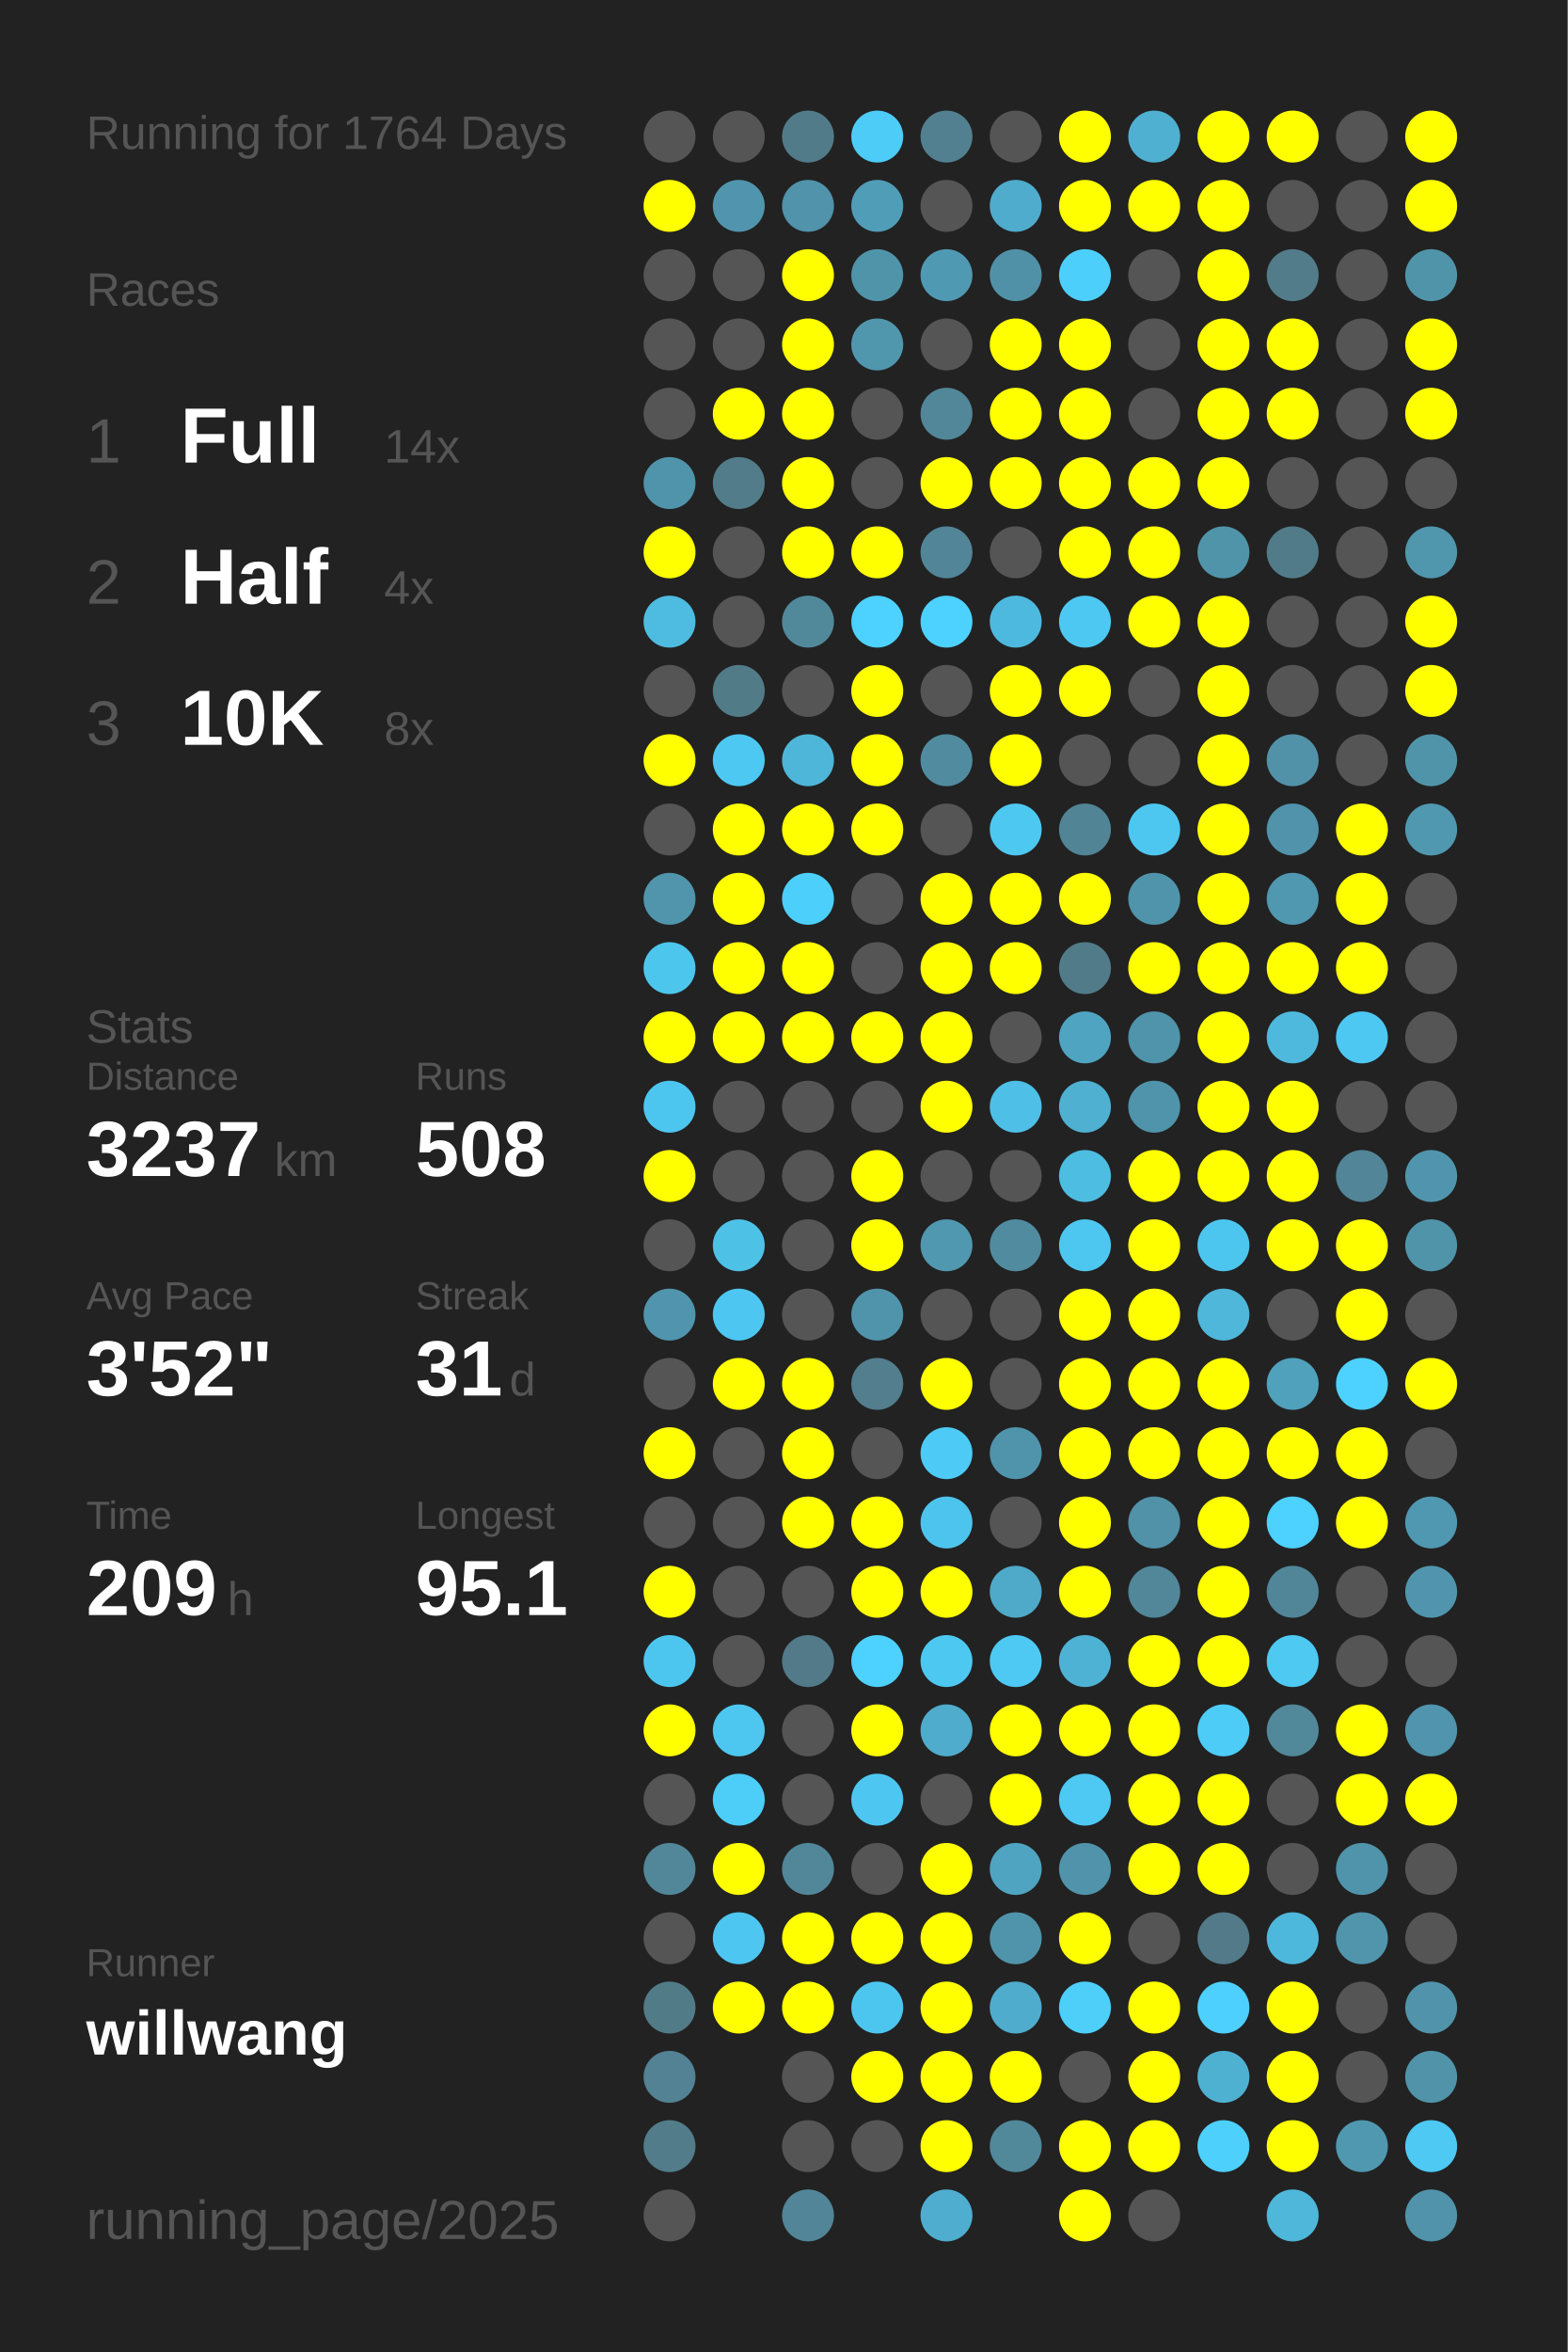
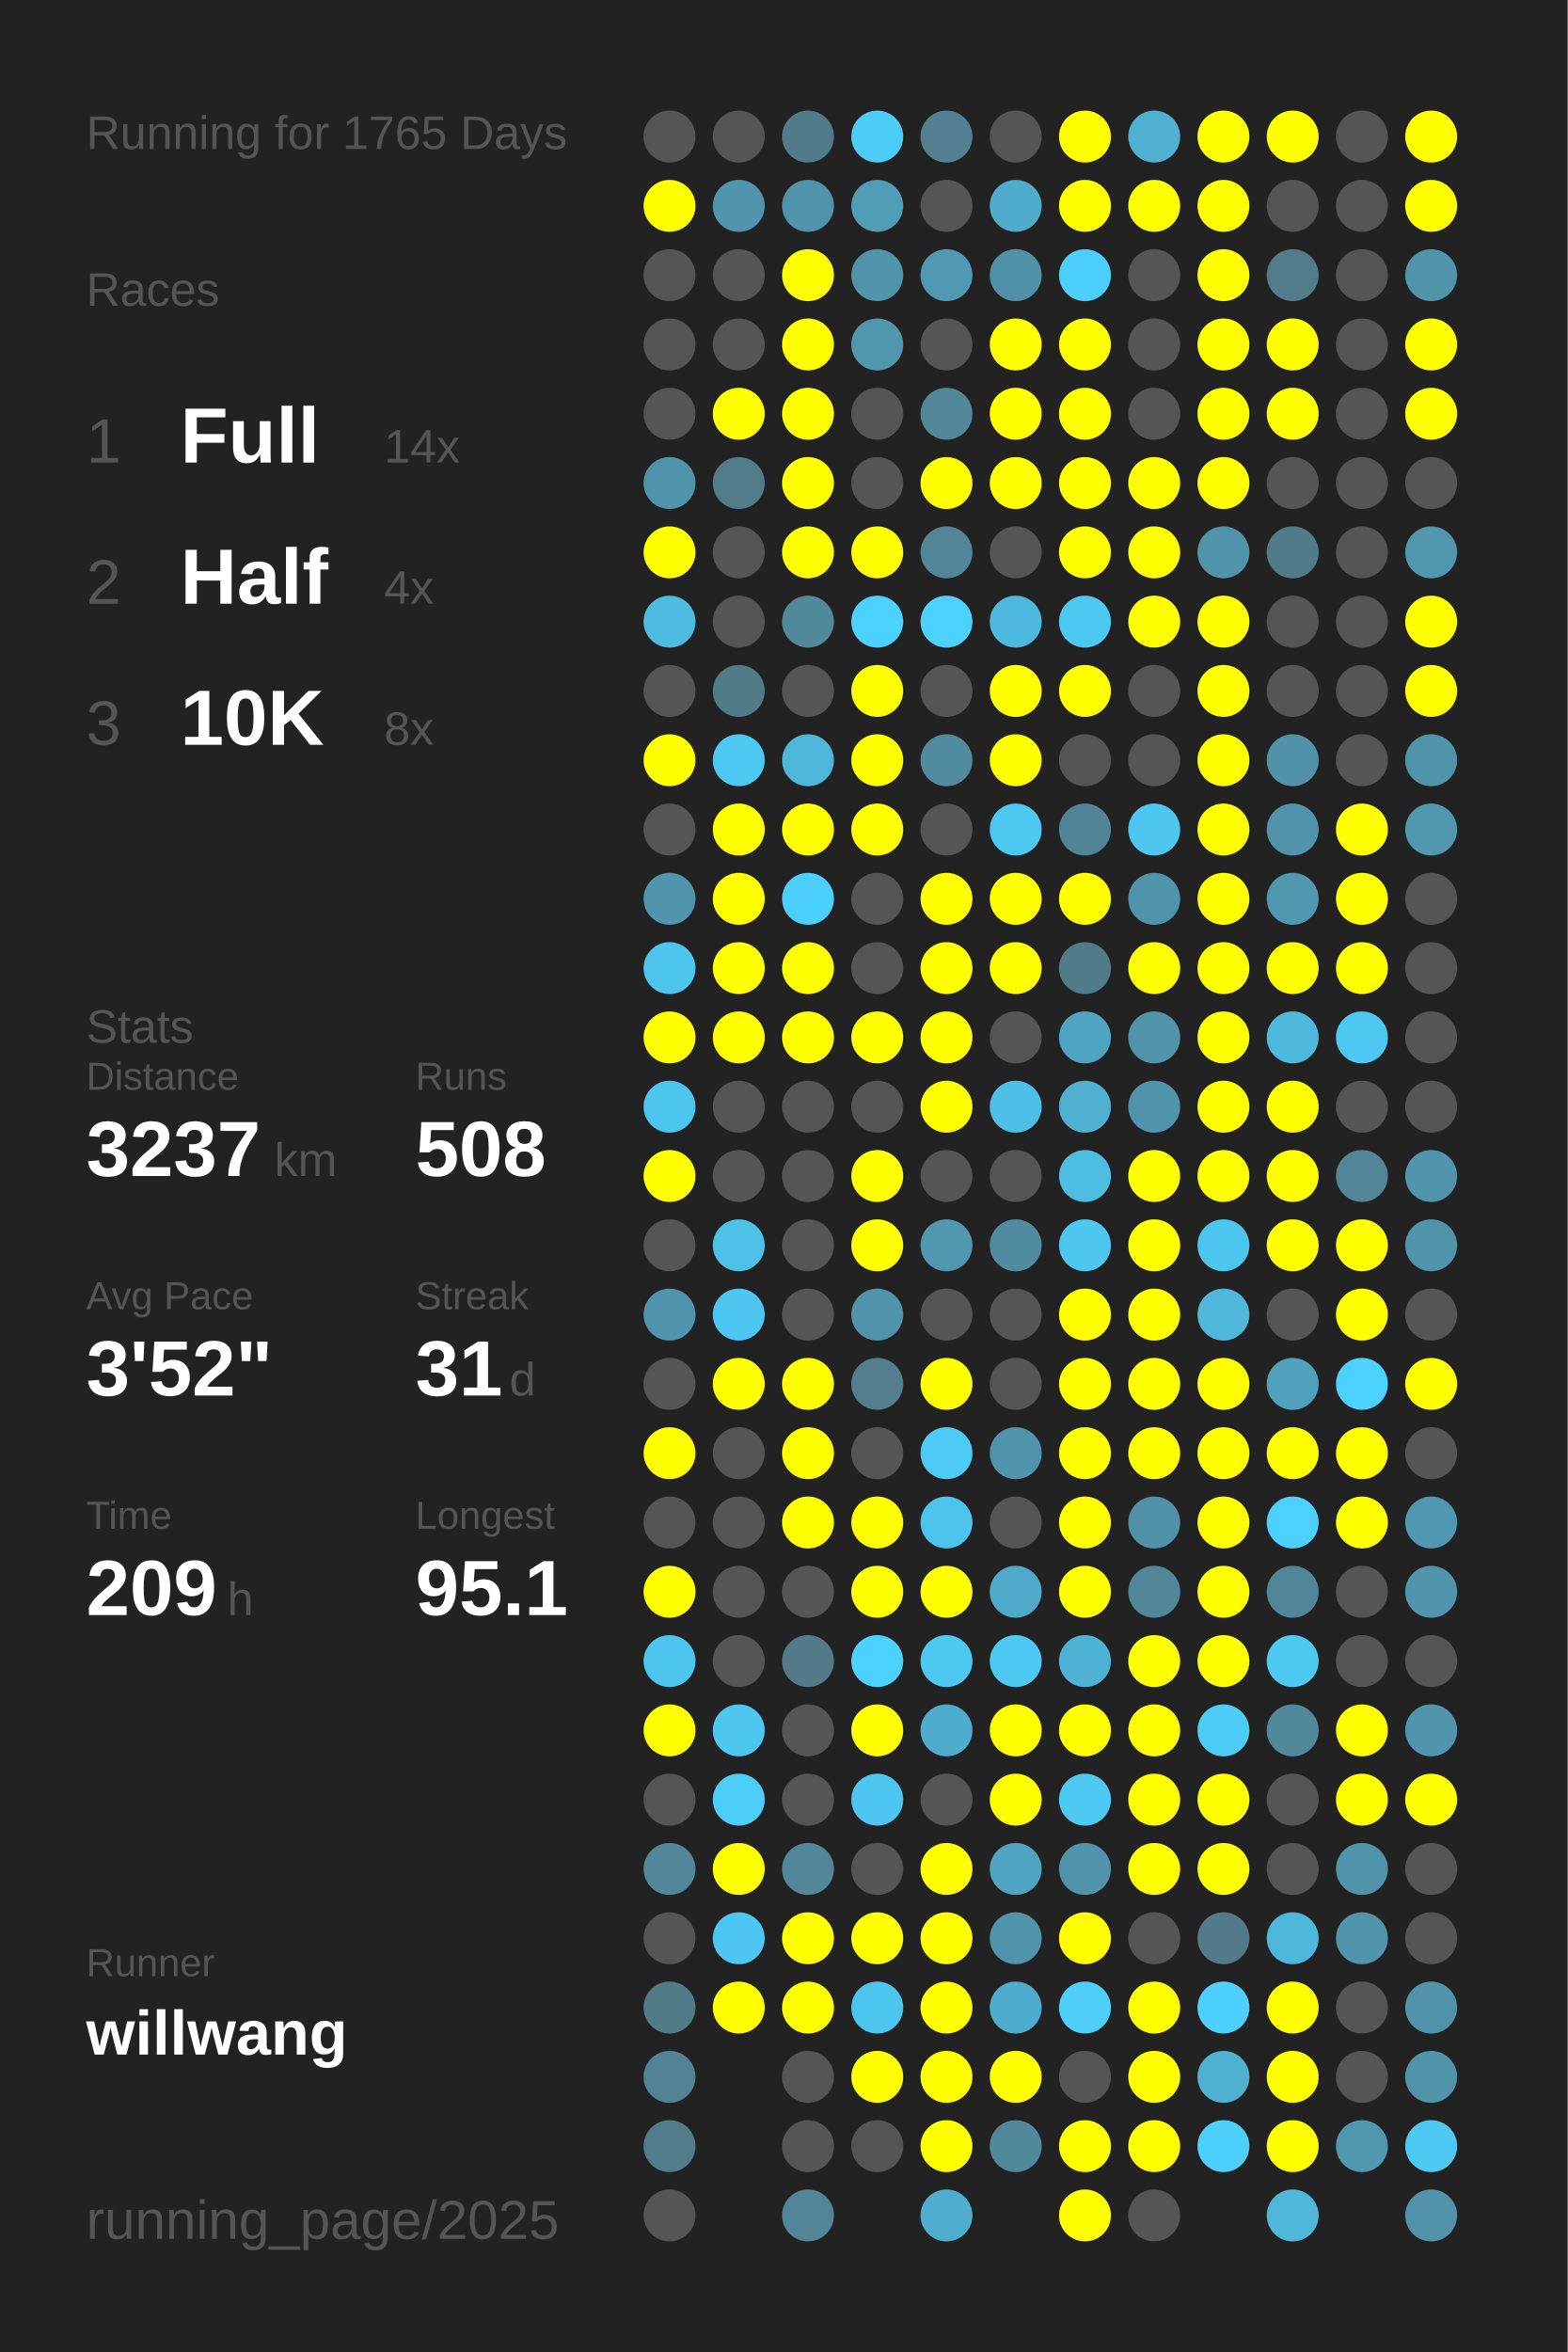
<svg xmlns="http://www.w3.org/2000/svg" baseProfile="full" height="300mm" version="1.1" viewBox="0,0,200,300" width="200mm">
  <defs />
  <rect fill="#222222" height="300" width="200" x="0" y="0" />
-   <text fill="#555555" style="font-size:6px; font-family:Arial;" x="11" y="19">Running for 1764 Days</text>
+   <text fill="#555555" style="font-size:6px; font-family:Arial;" x="11" y="19">Running for 1765 Days</text>
  <text fill="#555555" style="font-size:6px; font-family:Arial;" x="11" y="39">Races</text>
  <text fill="#555555" style="font-size:8px; font-family:Arial;" x="11" y="59">1</text>
  <text fill="#FFFFFF" style="font-size:10px; font-family:Arial; font-weight:bold;" x="23" y="59">Full</text>
  <text fill="#555555" style="font-size:6px; font-family:Arial;" x="49" y="59">14x</text>
  <text fill="#555555" style="font-size:8px; font-family:Arial;" x="11" y="77">2</text>
  <text fill="#FFFFFF" style="font-size:10px; font-family:Arial; font-weight:bold;" x="23" y="77">Half</text>
  <text fill="#555555" style="font-size:6px; font-family:Arial;" x="49" y="77">4x</text>
  <text fill="#555555" style="font-size:8px; font-family:Arial;" x="11" y="95">3</text>
  <text fill="#FFFFFF" style="font-size:10px; font-family:Arial; font-weight:bold;" x="23" y="95">10K</text>
  <text fill="#555555" style="font-size:6px; font-family:Arial;" x="49" y="95">8x</text>
  <text fill="#555555" style="font-size:6px; font-family:Arial;" x="11" y="133">Stats</text>
  <text fill="#555555" style="font-size:5px; font-family:Arial;" x="11" y="139">Distance</text>
  <text fill="#FFFFFF" style="font-size:10px; font-family:Arial; font-weight:bold;" x="11" y="150">3237</text>
  <text fill="#555555" style="font-size:6px; font-family:Arial;" x="35" y="150">km</text>
  <text fill="#555555" style="font-size:5px; font-family:Arial;" x="53" y="139">Runs</text>
  <text fill="#FFFFFF" style="font-size:10px; font-family:Arial; font-weight:bold;" x="53" y="150">508</text>
  <text fill="#555555" style="font-size:5px; font-family:Arial;" x="11" y="167">Avg Pace</text>
  <text fill="#FFFFFF" style="font-size:10px; font-family:Arial; font-weight:bold;" x="11" y="178">3'52"</text>
  <text fill="#555555" style="font-size:5px; font-family:Arial;" x="53" y="167">Streak</text>
  <text fill="#FFFFFF" style="font-size:10px; font-family:Arial; font-weight:bold;" x="53" y="178">31</text>
  <text fill="#555555" style="font-size:6px; font-family:Arial;" x="65" y="178">d</text>
  <text fill="#555555" style="font-size:5px; font-family:Arial;" x="11" y="195">Time</text>
  <text fill="#FFFFFF" style="font-size:10px; font-family:Arial; font-weight:bold;" x="11" y="206">209</text>
  <text fill="#555555" style="font-size:6px; font-family:Arial;" x="29" y="206">h</text>
  <text fill="#555555" style="font-size:5px; font-family:Arial;" x="53" y="195">Longest</text>
  <text fill="#FFFFFF" style="font-size:10px; font-family:Arial; font-weight:bold;" x="53" y="206">95.1</text>
  <text fill="#555555" style="font-size:5px; font-family:Arial;" x="11" y="252.065">Runner</text>
  <text fill="#FFFFFF" style="font-size:8px; font-family:Arial; font-weight:bold;" x="11" y="262.065">willwang</text>
  <text fill="#555555" style="font-size:7px; font-family:Arial;" x="11" y="285.581">running_page/2025</text>
  <circle cx="85.417" cy="17.419" fill="#555555" r="3.312" />
  <circle cx="85.417" cy="26.258" fill="#FFFF00" r="3.312" />
  <circle cx="85.417" cy="35.097" fill="#555555" r="3.312" />
  <circle cx="85.417" cy="43.935" fill="#555555" r="3.312" />
  <circle cx="85.417" cy="52.774" fill="#555555" r="3.312" />
  <circle cx="85.417" cy="61.613" fill="#5094ab" r="3.312" />
  <circle cx="85.417" cy="70.452" fill="#FFFF00" r="3.312" />
  <circle cx="85.417" cy="79.29" fill="#4ebce1" r="3.312" />
  <circle cx="85.417" cy="88.129" fill="#555555" r="3.312" />
  <circle cx="85.417" cy="96.968" fill="#FFFF00" r="3.312" />
  <circle cx="85.417" cy="105.806" fill="#555555" r="3.312" />
  <circle cx="85.417" cy="114.645" fill="#5095ac" r="3.312" />
  <circle cx="85.417" cy="123.484" fill="#4dc6ee" r="3.312" />
  <circle cx="85.417" cy="132.323" fill="#FFFF00" r="3.312" />
  <circle cx="85.417" cy="141.161" fill="#4dc6ef" r="3.312" />
  <circle cx="85.417" cy="150" fill="#FFFF00" r="3.312" />
  <circle cx="85.417" cy="158.839" fill="#555555" r="3.312" />
  <circle cx="85.417" cy="167.677" fill="#5095ad" r="3.312" />
  <circle cx="85.417" cy="176.516" fill="#555555" r="3.312" />
  <circle cx="85.417" cy="185.355" fill="#FFFF00" r="3.312" />
  <circle cx="85.417" cy="194.194" fill="#555555" r="3.312" />
  <circle cx="85.417" cy="203.032" fill="#FFFF00" r="3.312" />
  <circle cx="85.417" cy="211.871" fill="#4dc6ef" r="3.312" />
  <circle cx="85.417" cy="220.71" fill="#FFFF00" r="3.312" />
  <circle cx="85.417" cy="229.548" fill="#555555" r="3.312" />
  <circle cx="85.417" cy="238.387" fill="#518799" r="3.312" />
  <circle cx="85.417" cy="247.226" fill="#555555" r="3.312" />
  <circle cx="85.417" cy="256.065" fill="#527b88" r="3.312" />
  <circle cx="85.417" cy="264.903" fill="#528293" r="3.312" />
  <circle cx="85.417" cy="273.742" fill="#527c8a" r="3.312" />
  <circle cx="85.417" cy="282.581" fill="#555555" r="3.312" />
  <circle cx="94.25" cy="17.419" fill="#555555" r="3.312" />
  <circle cx="94.25" cy="26.258" fill="#5095ad" r="3.312" />
  <circle cx="94.25" cy="35.097" fill="#555555" r="3.312" />
  <circle cx="94.25" cy="43.935" fill="#555555" r="3.312" />
  <circle cx="94.25" cy="52.774" fill="#FFFF00" r="3.312" />
  <circle cx="94.25" cy="61.613" fill="#527c8a" r="3.312" />
  <circle cx="94.25" cy="70.452" fill="#555555" r="3.312" />
  <circle cx="94.25" cy="79.29" fill="#555555" r="3.312" />
  <circle cx="94.25" cy="88.129" fill="#527b88" r="3.312" />
  <circle cx="94.25" cy="96.968" fill="#4dc8f2" r="3.312" />
  <circle cx="94.25" cy="105.806" fill="#FFFF00" r="3.312" />
  <circle cx="94.25" cy="114.645" fill="#FFFF00" r="3.312" />
  <circle cx="94.25" cy="123.484" fill="#FFFF00" r="3.312" />
  <circle cx="94.25" cy="132.323" fill="#FFFF00" r="3.312" />
  <circle cx="94.25" cy="141.161" fill="#555555" r="3.312" />
  <circle cx="94.25" cy="150" fill="#555555" r="3.312" />
  <circle cx="94.25" cy="158.839" fill="#4ec1e7" r="3.312" />
  <circle cx="94.25" cy="167.677" fill="#4dc7f1" r="3.312" />
  <circle cx="94.25" cy="176.516" fill="#FFFF00" r="3.312" />
  <circle cx="94.25" cy="185.355" fill="#555555" r="3.312" />
  <circle cx="94.25" cy="194.194" fill="#555555" r="3.312" />
  <circle cx="94.25" cy="203.032" fill="#555555" r="3.312" />
  <circle cx="94.25" cy="211.871" fill="#555555" r="3.312" />
  <circle cx="94.25" cy="220.71" fill="#4dc7f0" r="3.312" />
  <circle cx="94.25" cy="229.548" fill="#4dcef9" r="3.312" />
  <circle cx="94.25" cy="238.387" fill="#FFFF00" r="3.312" />
  <circle cx="94.25" cy="247.226" fill="#4dc7f1" r="3.312" />
  <circle cx="94.25" cy="256.065" fill="#FFFF00" r="3.312" />
  <circle cx="103.083" cy="17.419" fill="#527b89" r="3.312" />
  <circle cx="103.083" cy="26.258" fill="#5093aa" r="3.312" />
  <circle cx="103.083" cy="35.097" fill="#FFFF00" r="3.312" />
  <circle cx="103.083" cy="43.935" fill="#FFFF00" r="3.312" />
  <circle cx="103.083" cy="52.774" fill="#FFFF00" r="3.312" />
  <circle cx="103.083" cy="61.613" fill="#FFFF00" r="3.312" />
  <circle cx="103.083" cy="70.452" fill="#FFFF00" r="3.312" />
  <circle cx="103.083" cy="79.29" fill="#51899b" r="3.312" />
  <circle cx="103.083" cy="88.129" fill="#555555" r="3.312" />
  <circle cx="103.083" cy="96.968" fill="#4eb6d9" r="3.312" />
  <circle cx="103.083" cy="105.806" fill="#FFFF00" r="3.312" />
  <circle cx="103.083" cy="114.645" fill="#4dcffc" r="3.312" />
  <circle cx="103.083" cy="123.484" fill="#FFFF00" r="3.312" />
  <circle cx="103.083" cy="132.323" fill="#FFFF00" r="3.312" />
  <circle cx="103.083" cy="141.161" fill="#555555" r="3.312" />
  <circle cx="103.083" cy="150" fill="#555555" r="3.312" />
  <circle cx="103.083" cy="158.839" fill="#555555" r="3.312" />
  <circle cx="103.083" cy="167.677" fill="#555555" r="3.312" />
  <circle cx="103.083" cy="176.516" fill="#FFFF00" r="3.312" />
  <circle cx="103.083" cy="185.355" fill="#FFFF00" r="3.312" />
  <circle cx="103.083" cy="194.194" fill="#FFFF00" r="3.312" />
  <circle cx="103.083" cy="203.032" fill="#555555" r="3.312" />
  <circle cx="103.083" cy="211.871" fill="#527a88" r="3.312" />
  <circle cx="103.083" cy="220.71" fill="#555555" r="3.312" />
  <circle cx="103.083" cy="229.548" fill="#555555" r="3.312" />
  <circle cx="103.083" cy="238.387" fill="#518799" r="3.312" />
  <circle cx="103.083" cy="247.226" fill="#FFFF00" r="3.312" />
  <circle cx="103.083" cy="256.065" fill="#FFFF00" r="3.312" />
  <circle cx="103.083" cy="264.903" fill="#555555" r="3.312" />
  <circle cx="103.083" cy="273.742" fill="#555555" r="3.312" />
  <circle cx="103.083" cy="282.581" fill="#518597" r="3.312" />
  <circle cx="111.917" cy="17.419" fill="#4dccf7" r="3.312" />
  <circle cx="111.917" cy="26.258" fill="#509db7" r="3.312" />
  <circle cx="111.917" cy="35.097" fill="#5094aa" r="3.312" />
  <circle cx="111.917" cy="43.935" fill="#5097ae" r="3.312" />
  <circle cx="111.917" cy="52.774" fill="#555555" r="3.312" />
  <circle cx="111.917" cy="61.613" fill="#555555" r="3.312" />
  <circle cx="111.917" cy="70.452" fill="#FFFF00" r="3.312" />
  <circle cx="111.917" cy="79.29" fill="#4dd1fe" r="3.312" />
  <circle cx="111.917" cy="88.129" fill="#FFFF00" r="3.312" />
  <circle cx="111.917" cy="96.968" fill="#FFFF00" r="3.312" />
  <circle cx="111.917" cy="105.806" fill="#FFFF00" r="3.312" />
  <circle cx="111.917" cy="114.645" fill="#555555" r="3.312" />
  <circle cx="111.917" cy="123.484" fill="#555555" r="3.312" />
  <circle cx="111.917" cy="132.323" fill="#FFFF00" r="3.312" />
  <circle cx="111.917" cy="141.161" fill="#555555" r="3.312" />
  <circle cx="111.917" cy="150" fill="#FFFF00" r="3.312" />
  <circle cx="111.917" cy="158.839" fill="#FFFF00" r="3.312" />
  <circle cx="111.917" cy="167.677" fill="#5094ab" r="3.312" />
  <circle cx="111.917" cy="176.516" fill="#527e8e" r="3.312" />
  <circle cx="111.917" cy="185.355" fill="#555555" r="3.312" />
  <circle cx="111.917" cy="194.194" fill="#FFFF00" r="3.312" />
  <circle cx="111.917" cy="203.032" fill="#FFFF00" r="3.312" />
  <circle cx="111.917" cy="211.871" fill="#4dd1fe" r="3.312" />
  <circle cx="111.917" cy="220.71" fill="#FFFF00" r="3.312" />
  <circle cx="111.917" cy="229.548" fill="#4dc7f1" r="3.312" />
  <circle cx="111.917" cy="238.387" fill="#555555" r="3.312" />
  <circle cx="111.917" cy="247.226" fill="#FFFF00" r="3.312" />
  <circle cx="111.917" cy="256.065" fill="#4dc6ef" r="3.312" />
  <circle cx="111.917" cy="264.903" fill="#FFFF00" r="3.312" />
  <circle cx="111.917" cy="273.742" fill="#555555" r="3.312" />
  <circle cx="120.75" cy="17.419" fill="#528090" r="3.312" />
  <circle cx="120.75" cy="26.258" fill="#555555" r="3.312" />
  <circle cx="120.75" cy="35.097" fill="#5099b2" r="3.312" />
  <circle cx="120.75" cy="43.935" fill="#555555" r="3.312" />
  <circle cx="120.75" cy="52.774" fill="#518799" r="3.312" />
  <circle cx="120.75" cy="61.613" fill="#FFFF00" r="3.312" />
  <circle cx="120.75" cy="70.452" fill="#518597" r="3.312" />
  <circle cx="120.75" cy="79.29" fill="#4dd1fe" r="3.312" />
  <circle cx="120.75" cy="88.129" fill="#555555" r="3.312" />
  <circle cx="120.75" cy="96.968" fill="#518b9f" r="3.312" />
  <circle cx="120.75" cy="105.806" fill="#555555" r="3.312" />
  <circle cx="120.75" cy="114.645" fill="#FFFF00" r="3.312" />
  <circle cx="120.75" cy="123.484" fill="#FFFF00" r="3.312" />
  <circle cx="120.75" cy="132.323" fill="#FFFF00" r="3.312" />
  <circle cx="120.75" cy="141.161" fill="#FFFF00" r="3.312" />
  <circle cx="120.75" cy="150" fill="#555555" r="3.312" />
  <circle cx="120.75" cy="158.839" fill="#5098b0" r="3.312" />
  <circle cx="120.75" cy="167.677" fill="#555555" r="3.312" />
  <circle cx="120.75" cy="176.516" fill="#FFFF00" r="3.312" />
  <circle cx="120.75" cy="185.355" fill="#4dcbf6" r="3.312" />
  <circle cx="120.75" cy="194.194" fill="#4dc4ed" r="3.312" />
  <circle cx="120.75" cy="203.032" fill="#FFFF00" r="3.312" />
  <circle cx="120.75" cy="211.871" fill="#4dc8f1" r="3.312" />
  <circle cx="120.75" cy="220.71" fill="#4faccc" r="3.312" />
  <circle cx="120.75" cy="229.548" fill="#555555" r="3.312" />
  <circle cx="120.75" cy="238.387" fill="#FFFF00" r="3.312" />
  <circle cx="120.75" cy="247.226" fill="#FFFF00" r="3.312" />
  <circle cx="120.75" cy="256.065" fill="#FFFF00" r="3.312" />
  <circle cx="120.75" cy="264.903" fill="#FFFF00" r="3.312" />
  <circle cx="120.75" cy="273.742" fill="#FFFF00" r="3.312" />
  <circle cx="120.75" cy="282.581" fill="#4faecf" r="3.312" />
  <circle cx="129.583" cy="17.419" fill="#555555" r="3.312" />
  <circle cx="129.583" cy="26.258" fill="#4faccc" r="3.312" />
  <circle cx="129.583" cy="35.097" fill="#5191a7" r="3.312" />
  <circle cx="129.583" cy="43.935" fill="#FFFF00" r="3.312" />
  <circle cx="129.583" cy="52.774" fill="#FFFF00" r="3.312" />
  <circle cx="129.583" cy="61.613" fill="#FFFF00" r="3.312" />
  <circle cx="129.583" cy="70.452" fill="#555555" r="3.312" />
  <circle cx="129.583" cy="79.29" fill="#4eb9de" r="3.312" />
  <circle cx="129.583" cy="88.129" fill="#FFFF00" r="3.312" />
  <circle cx="129.583" cy="96.968" fill="#FFFF00" r="3.312" />
  <circle cx="129.583" cy="105.806" fill="#4dc8f1" r="3.312" />
  <circle cx="129.583" cy="114.645" fill="#FFFF00" r="3.312" />
  <circle cx="129.583" cy="123.484" fill="#FFFF00" r="3.312" />
  <circle cx="129.583" cy="132.323" fill="#555555" r="3.312" />
  <circle cx="129.583" cy="141.161" fill="#4ebfe6" r="3.312" />
  <circle cx="129.583" cy="150" fill="#555555" r="3.312" />
  <circle cx="129.583" cy="158.839" fill="#518b9f" r="3.312" />
  <circle cx="129.583" cy="167.677" fill="#555555" r="3.312" />
  <circle cx="129.583" cy="176.516" fill="#555555" r="3.312" />
  <circle cx="129.583" cy="185.355" fill="#5094ab" r="3.312" />
  <circle cx="129.583" cy="194.194" fill="#555555" r="3.312" />
  <circle cx="129.583" cy="203.032" fill="#4fa9c8" r="3.312" />
  <circle cx="129.583" cy="211.871" fill="#4dc9f3" r="3.312" />
  <circle cx="129.583" cy="220.71" fill="#FFFF00" r="3.312" />
  <circle cx="129.583" cy="229.548" fill="#FFFF00" r="3.312" />
  <circle cx="129.583" cy="238.387" fill="#4fa4c1" r="3.312" />
  <circle cx="129.583" cy="247.226" fill="#5094ab" r="3.312" />
  <circle cx="129.583" cy="256.065" fill="#4faccc" r="3.312" />
  <circle cx="129.583" cy="264.903" fill="#FFFF00" r="3.312" />
  <circle cx="129.583" cy="273.742" fill="#51889a" r="3.312" />
  <circle cx="138.417" cy="17.419" fill="#FFFF00" r="3.312" />
  <circle cx="138.417" cy="26.258" fill="#FFFF00" r="3.312" />
  <circle cx="138.417" cy="35.097" fill="#4dcffb" r="3.312" />
  <circle cx="138.417" cy="43.935" fill="#FFFF00" r="3.312" />
  <circle cx="138.417" cy="52.774" fill="#FFFF00" r="3.312" />
  <circle cx="138.417" cy="61.613" fill="#FFFF00" r="3.312" />
  <circle cx="138.417" cy="70.452" fill="#FFFF00" r="3.312" />
  <circle cx="138.417" cy="79.29" fill="#4dc8f2" r="3.312" />
  <circle cx="138.417" cy="88.129" fill="#FFFF00" r="3.312" />
  <circle cx="138.417" cy="96.968" fill="#555555" r="3.312" />
  <circle cx="138.417" cy="105.806" fill="#518495" r="3.312" />
  <circle cx="138.417" cy="114.645" fill="#FFFF00" r="3.312" />
  <circle cx="138.417" cy="123.484" fill="#527b89" r="3.312" />
  <circle cx="138.417" cy="132.323" fill="#4fa5c1" r="3.312" />
  <circle cx="138.417" cy="141.161" fill="#4fb0d1" r="3.312" />
  <circle cx="138.417" cy="150" fill="#4ebde2" r="3.312" />
  <circle cx="138.417" cy="158.839" fill="#4dc7f0" r="3.312" />
  <circle cx="138.417" cy="167.677" fill="#FFFF00" r="3.312" />
  <circle cx="138.417" cy="176.516" fill="#FFFF00" r="3.312" />
  <circle cx="138.417" cy="185.355" fill="#FFFF00" r="3.312" />
  <circle cx="138.417" cy="194.194" fill="#FFFF00" r="3.312" />
  <circle cx="138.417" cy="203.032" fill="#FFFF00" r="3.312" />
  <circle cx="138.417" cy="211.871" fill="#4eb2d4" r="3.312" />
  <circle cx="138.417" cy="220.71" fill="#FFFF00" r="3.312" />
  <circle cx="138.417" cy="229.548" fill="#4dc9f3" r="3.312" />
  <circle cx="138.417" cy="238.387" fill="#5093aa" r="3.312" />
  <circle cx="138.417" cy="247.226" fill="#FFFF00" r="3.312" />
  <circle cx="138.417" cy="256.065" fill="#4dcffa" r="3.312" />
  <circle cx="138.417" cy="264.903" fill="#555555" r="3.312" />
  <circle cx="138.417" cy="273.742" fill="#FFFF00" r="3.312" />
  <circle cx="138.417" cy="282.581" fill="#FFFF00" r="3.312" />
  <circle cx="147.25" cy="17.419" fill="#4fb0d1" r="3.312" />
  <circle cx="147.25" cy="26.258" fill="#FFFF00" r="3.312" />
  <circle cx="147.25" cy="35.097" fill="#555555" r="3.312" />
  <circle cx="147.25" cy="43.935" fill="#555555" r="3.312" />
  <circle cx="147.25" cy="52.774" fill="#555555" r="3.312" />
  <circle cx="147.25" cy="61.613" fill="#FFFF00" r="3.312" />
  <circle cx="147.25" cy="70.452" fill="#FFFF00" r="3.312" />
  <circle cx="147.25" cy="79.29" fill="#FFFF00" r="3.312" />
  <circle cx="147.25" cy="88.129" fill="#555555" r="3.312" />
  <circle cx="147.25" cy="96.968" fill="#555555" r="3.312" />
  <circle cx="147.25" cy="105.806" fill="#4dc7f0" r="3.312" />
  <circle cx="147.25" cy="114.645" fill="#5094ab" r="3.312" />
  <circle cx="147.25" cy="123.484" fill="#FFFF00" r="3.312" />
  <circle cx="147.25" cy="132.323" fill="#5094ab" r="3.312" />
  <circle cx="147.25" cy="141.161" fill="#5094ab" r="3.312" />
  <circle cx="147.25" cy="150" fill="#FFFF00" r="3.312" />
  <circle cx="147.25" cy="158.839" fill="#FFFF00" r="3.312" />
  <circle cx="147.25" cy="167.677" fill="#FFFF00" r="3.312" />
  <circle cx="147.25" cy="176.516" fill="#FFFF00" r="3.312" />
  <circle cx="147.25" cy="185.355" fill="#FFFF00" r="3.312" />
  <circle cx="147.25" cy="194.194" fill="#5192a9" r="3.312" />
  <circle cx="147.25" cy="203.032" fill="#518799" r="3.312" />
  <circle cx="147.25" cy="211.871" fill="#FFFF00" r="3.312" />
  <circle cx="147.25" cy="220.71" fill="#FFFF00" r="3.312" />
  <circle cx="147.25" cy="229.548" fill="#FFFF00" r="3.312" />
  <circle cx="147.25" cy="238.387" fill="#FFFF00" r="3.312" />
  <circle cx="147.25" cy="247.226" fill="#555555" r="3.312" />
  <circle cx="147.25" cy="256.065" fill="#FFFF00" r="3.312" />
  <circle cx="147.25" cy="264.903" fill="#FFFF00" r="3.312" />
  <circle cx="147.25" cy="273.742" fill="#FFFF00" r="3.312" />
  <circle cx="147.25" cy="282.581" fill="#555555" r="3.312" />
  <circle cx="156.083" cy="17.419" fill="#FFFF00" r="3.312" />
  <circle cx="156.083" cy="26.258" fill="#FFFF00" r="3.312" />
  <circle cx="156.083" cy="35.097" fill="#FFFF00" r="3.312" />
  <circle cx="156.083" cy="43.935" fill="#FFFF00" r="3.312" />
  <circle cx="156.083" cy="52.774" fill="#FFFF00" r="3.312" />
  <circle cx="156.083" cy="61.613" fill="#FFFF00" r="3.312" />
  <circle cx="156.083" cy="70.452" fill="#5094aa" r="3.312" />
  <circle cx="156.083" cy="79.29" fill="#FFFF00" r="3.312" />
  <circle cx="156.083" cy="88.129" fill="#FFFF00" r="3.312" />
  <circle cx="156.083" cy="96.968" fill="#FFFF00" r="3.312" />
  <circle cx="156.083" cy="105.806" fill="#FFFF00" r="3.312" />
  <circle cx="156.083" cy="114.645" fill="#FFFF00" r="3.312" />
  <circle cx="156.083" cy="123.484" fill="#FFFF00" r="3.312" />
  <circle cx="156.083" cy="132.323" fill="#FFFF00" r="3.312" />
  <circle cx="156.083" cy="141.161" fill="#FFFF00" r="3.312" />
  <circle cx="156.083" cy="150" fill="#FFFF00" r="3.312" />
  <circle cx="156.083" cy="158.839" fill="#4dc6ef" r="3.312" />
  <circle cx="156.083" cy="167.677" fill="#4eb7da" r="3.312" />
  <circle cx="156.083" cy="176.516" fill="#FFFF00" r="3.312" />
  <circle cx="156.083" cy="185.355" fill="#FFFF00" r="3.312" />
  <circle cx="156.083" cy="194.194" fill="#FFFF00" r="3.312" />
  <circle cx="156.083" cy="203.032" fill="#FFFF00" r="3.312" />
  <circle cx="156.083" cy="211.871" fill="#FFFF00" r="3.312" />
  <circle cx="156.083" cy="220.71" fill="#4dccf7" r="3.312" />
  <circle cx="156.083" cy="229.548" fill="#FFFF00" r="3.312" />
  <circle cx="156.083" cy="238.387" fill="#FFFF00" r="3.312" />
  <circle cx="156.083" cy="247.226" fill="#527a88" r="3.312" />
  <circle cx="156.083" cy="256.065" fill="#4dd0fd" r="3.312" />
  <circle cx="156.083" cy="264.903" fill="#4fb1d2" r="3.312" />
  <circle cx="156.083" cy="273.742" fill="#4dd0fc" r="3.312" />
  <circle cx="164.917" cy="17.419" fill="#FFFF00" r="3.312" />
  <circle cx="164.917" cy="26.258" fill="#555555" r="3.312" />
  <circle cx="164.917" cy="35.097" fill="#527c8a" r="3.312" />
  <circle cx="164.917" cy="43.935" fill="#FFFF00" r="3.312" />
  <circle cx="164.917" cy="52.774" fill="#FFFF00" r="3.312" />
  <circle cx="164.917" cy="61.613" fill="#555555" r="3.312" />
  <circle cx="164.917" cy="70.452" fill="#527b89" r="3.312" />
  <circle cx="164.917" cy="79.29" fill="#555555" r="3.312" />
  <circle cx="164.917" cy="88.129" fill="#555555" r="3.312" />
  <circle cx="164.917" cy="96.968" fill="#5192a8" r="3.312" />
  <circle cx="164.917" cy="105.806" fill="#5093aa" r="3.312" />
  <circle cx="164.917" cy="114.645" fill="#5097b0" r="3.312" />
  <circle cx="164.917" cy="123.484" fill="#FFFF00" r="3.312" />
  <circle cx="164.917" cy="132.323" fill="#4eb9dd" r="3.312" />
  <circle cx="164.917" cy="141.161" fill="#FFFF00" r="3.312" />
  <circle cx="164.917" cy="150" fill="#FFFF00" r="3.312" />
  <circle cx="164.917" cy="158.839" fill="#FFFF00" r="3.312" />
  <circle cx="164.917" cy="167.677" fill="#555555" r="3.312" />
  <circle cx="164.917" cy="176.516" fill="#50a1bc" r="3.312" />
  <circle cx="164.917" cy="185.355" fill="#FFFF00" r="3.312" />
  <circle cx="164.917" cy="194.194" fill="#4dd1fe" r="3.312" />
  <circle cx="164.917" cy="203.032" fill="#518698" r="3.312" />
  <circle cx="164.917" cy="211.871" fill="#4dc9f2" r="3.312" />
  <circle cx="164.917" cy="220.71" fill="#51889a" r="3.312" />
  <circle cx="164.917" cy="229.548" fill="#555555" r="3.312" />
  <circle cx="164.917" cy="238.387" fill="#555555" r="3.312" />
  <circle cx="164.917" cy="247.226" fill="#4eb8dc" r="3.312" />
  <circle cx="164.917" cy="256.065" fill="#FFFF00" r="3.312" />
  <circle cx="164.917" cy="264.903" fill="#FFFF00" r="3.312" />
  <circle cx="164.917" cy="273.742" fill="#FFFF00" r="3.312" />
  <circle cx="164.917" cy="282.581" fill="#4eb7da" r="3.312" />
  <circle cx="173.75" cy="17.419" fill="#555555" r="3.312" />
  <circle cx="173.75" cy="26.258" fill="#555555" r="3.312" />
  <circle cx="173.75" cy="35.097" fill="#555555" r="3.312" />
  <circle cx="173.75" cy="43.935" fill="#555555" r="3.312" />
  <circle cx="173.75" cy="52.774" fill="#555555" r="3.312" />
  <circle cx="173.75" cy="61.613" fill="#555555" r="3.312" />
  <circle cx="173.75" cy="70.452" fill="#555555" r="3.312" />
  <circle cx="173.75" cy="79.29" fill="#555555" r="3.312" />
  <circle cx="173.75" cy="88.129" fill="#555555" r="3.312" />
  <circle cx="173.75" cy="96.968" fill="#555555" r="3.312" />
  <circle cx="173.75" cy="105.806" fill="#FFFF00" r="3.312" />
  <circle cx="173.75" cy="114.645" fill="#FFFF00" r="3.312" />
  <circle cx="173.75" cy="123.484" fill="#FFFF00" r="3.312" />
  <circle cx="173.75" cy="132.323" fill="#4dc8f2" r="3.312" />
  <circle cx="173.75" cy="141.161" fill="#555555" r="3.312" />
  <circle cx="173.75" cy="150" fill="#518597" r="3.312" />
  <circle cx="173.75" cy="158.839" fill="#FFFF00" r="3.312" />
  <circle cx="173.75" cy="167.677" fill="#FFFF00" r="3.312" />
  <circle cx="173.75" cy="176.516" fill="#4dd1fe" r="3.312" />
  <circle cx="173.75" cy="185.355" fill="#FFFF00" r="3.312" />
  <circle cx="173.75" cy="194.194" fill="#FFFF00" r="3.312" />
  <circle cx="173.75" cy="203.032" fill="#555555" r="3.312" />
  <circle cx="173.75" cy="211.871" fill="#555555" r="3.312" />
  <circle cx="173.75" cy="220.71" fill="#FFFF00" r="3.312" />
  <circle cx="173.75" cy="229.548" fill="#FFFF00" r="3.312" />
  <circle cx="173.75" cy="238.387" fill="#5094ab" r="3.312" />
  <circle cx="173.75" cy="247.226" fill="#5095ac" r="3.312" />
  <circle cx="173.75" cy="256.065" fill="#555555" r="3.312" />
  <circle cx="173.75" cy="264.903" fill="#555555" r="3.312" />
  <circle cx="173.75" cy="273.742" fill="#5098b0" r="3.312" />
  <circle cx="182.583" cy="17.419" fill="#FFFF00" r="3.312" />
  <circle cx="182.583" cy="26.258" fill="#FFFF00" r="3.312" />
  <circle cx="182.583" cy="35.097" fill="#5094aa" r="3.312" />
  <circle cx="182.583" cy="43.935" fill="#FFFF00" r="3.312" />
  <circle cx="182.583" cy="52.774" fill="#FFFF00" r="3.312" />
  <circle cx="182.583" cy="61.613" fill="#555555" r="3.312" />
  <circle cx="182.583" cy="70.452" fill="#5096ad" r="3.312" />
  <circle cx="182.583" cy="79.29" fill="#FFFF00" r="3.312" />
  <circle cx="182.583" cy="88.129" fill="#FFFF00" r="3.312" />
  <circle cx="182.583" cy="96.968" fill="#5094aa" r="3.312" />
  <circle cx="182.583" cy="105.806" fill="#5098b0" r="3.312" />
  <circle cx="182.583" cy="114.645" fill="#555555" r="3.312" />
  <circle cx="182.583" cy="123.484" fill="#555555" r="3.312" />
  <circle cx="182.583" cy="132.323" fill="#555555" r="3.312" />
  <circle cx="182.583" cy="141.161" fill="#555555" r="3.312" />
  <circle cx="182.583" cy="150" fill="#5095ad" r="3.312" />
  <circle cx="182.583" cy="158.839" fill="#5094aa" r="3.312" />
  <circle cx="182.583" cy="167.677" fill="#555555" r="3.312" />
  <circle cx="182.583" cy="176.516" fill="#FFFF00" r="3.312" />
  <circle cx="182.583" cy="185.355" fill="#555555" r="3.312" />
  <circle cx="182.583" cy="194.194" fill="#5098b1" r="3.312" />
  <circle cx="182.583" cy="203.032" fill="#5095ad" r="3.312" />
  <circle cx="182.583" cy="211.871" fill="#555555" r="3.312" />
  <circle cx="182.583" cy="220.71" fill="#5095ad" r="3.312" />
  <circle cx="182.583" cy="229.548" fill="#FFFF00" r="3.312" />
  <circle cx="182.583" cy="238.387" fill="#555555" r="3.312" />
  <circle cx="182.583" cy="247.226" fill="#555555" r="3.312" />
  <circle cx="182.583" cy="256.065" fill="#5093aa" r="3.312" />
  <circle cx="182.583" cy="264.903" fill="#5193a9" r="3.312" />
  <circle cx="182.583" cy="273.742" fill="#4dc9f3" r="3.312" />
  <circle cx="182.583" cy="282.581" fill="#5093aa" r="3.312" />
</svg>
